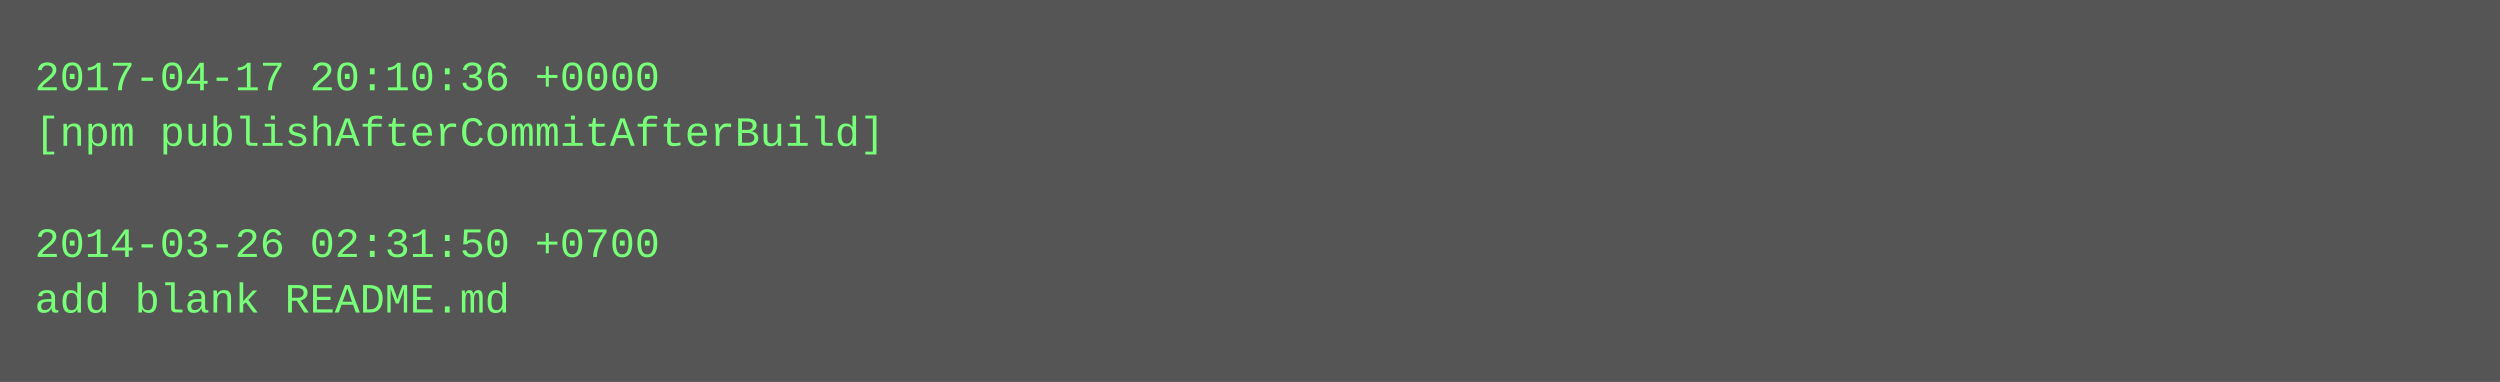
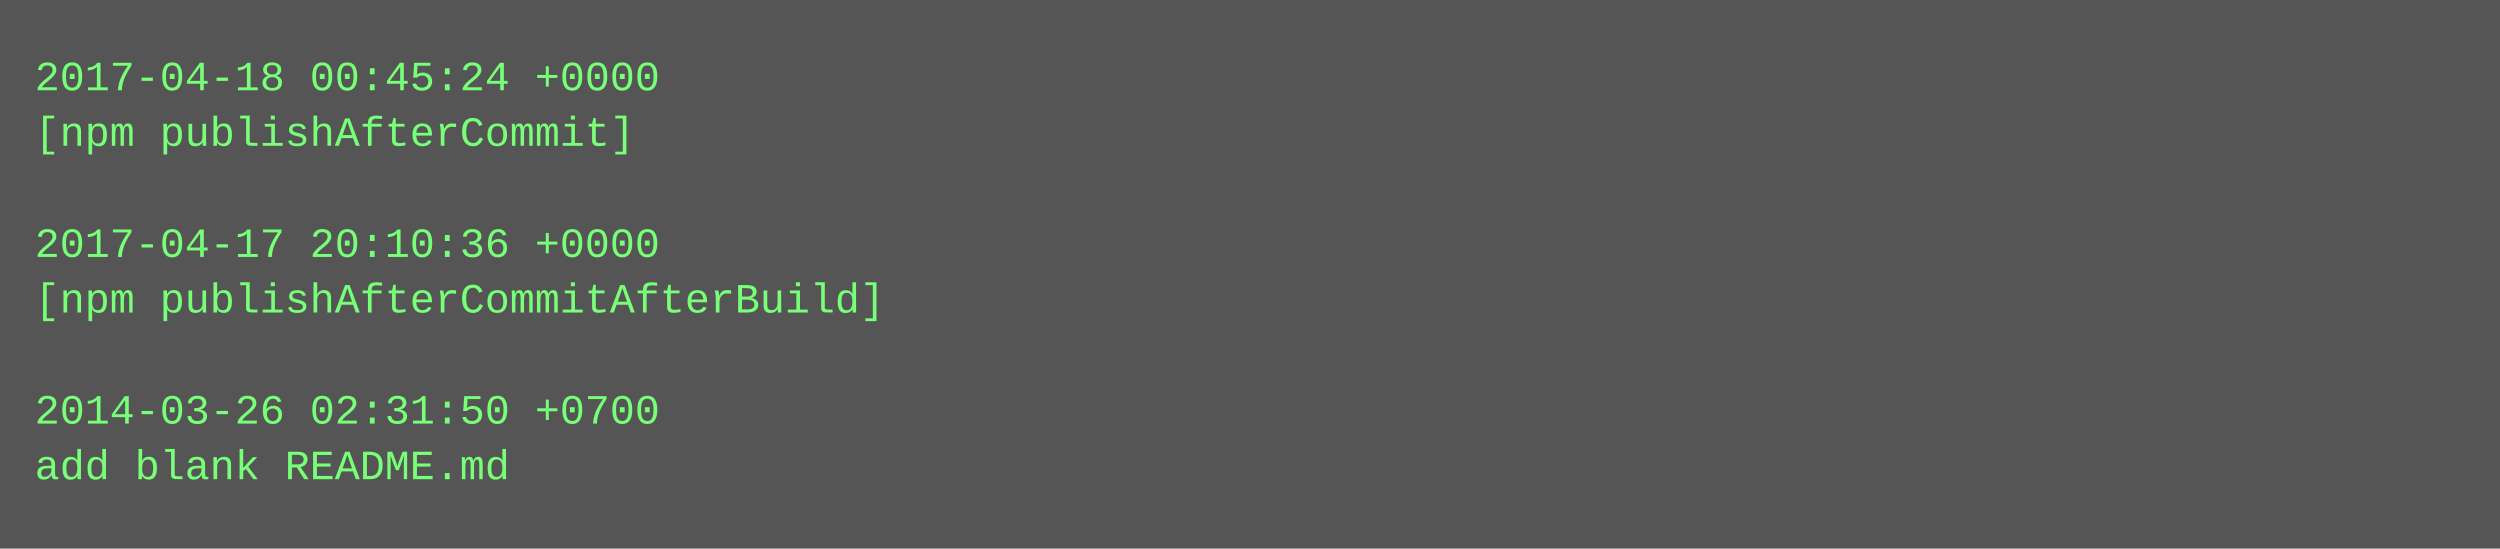
- <svg xmlns="http://www.w3.org/2000/svg" height="110" width="720">
-   <rect height="110" fill="#555" width="720" />
+ <svg xmlns="http://www.w3.org/2000/svg" height="158" width="720">
+   <rect height="158" fill="#555" width="720" />
  <text fill="#7f7" font-family="Courier New" font-size="12" xml:space="preserve">
-     <tspan x="10" y="26">2017-04-17 20:10:36 +0000</tspan>
-     <tspan x="10" y="42">[npm publishAfterCommitAfterBuild]</tspan>
+     <tspan x="10" y="26">2017-04-18 00:45:24 +0000</tspan>
+     <tspan x="10" y="42">[npm publishAfterCommit]</tspan>
    <tspan x="10" y="58" />
-     <tspan x="10" y="74">2014-03-26 02:31:50 +0700</tspan>
-     <tspan x="10" y="90">add blank README.md</tspan>
+     <tspan x="10" y="74">2017-04-17 20:10:36 +0000</tspan>
+     <tspan x="10" y="90">[npm publishAfterCommitAfterBuild]</tspan>
+     <tspan x="10" y="106" />
+     <tspan x="10" y="122">2014-03-26 02:31:50 +0700</tspan>
+     <tspan x="10" y="138">add blank README.md</tspan>
  </text>
</svg>
